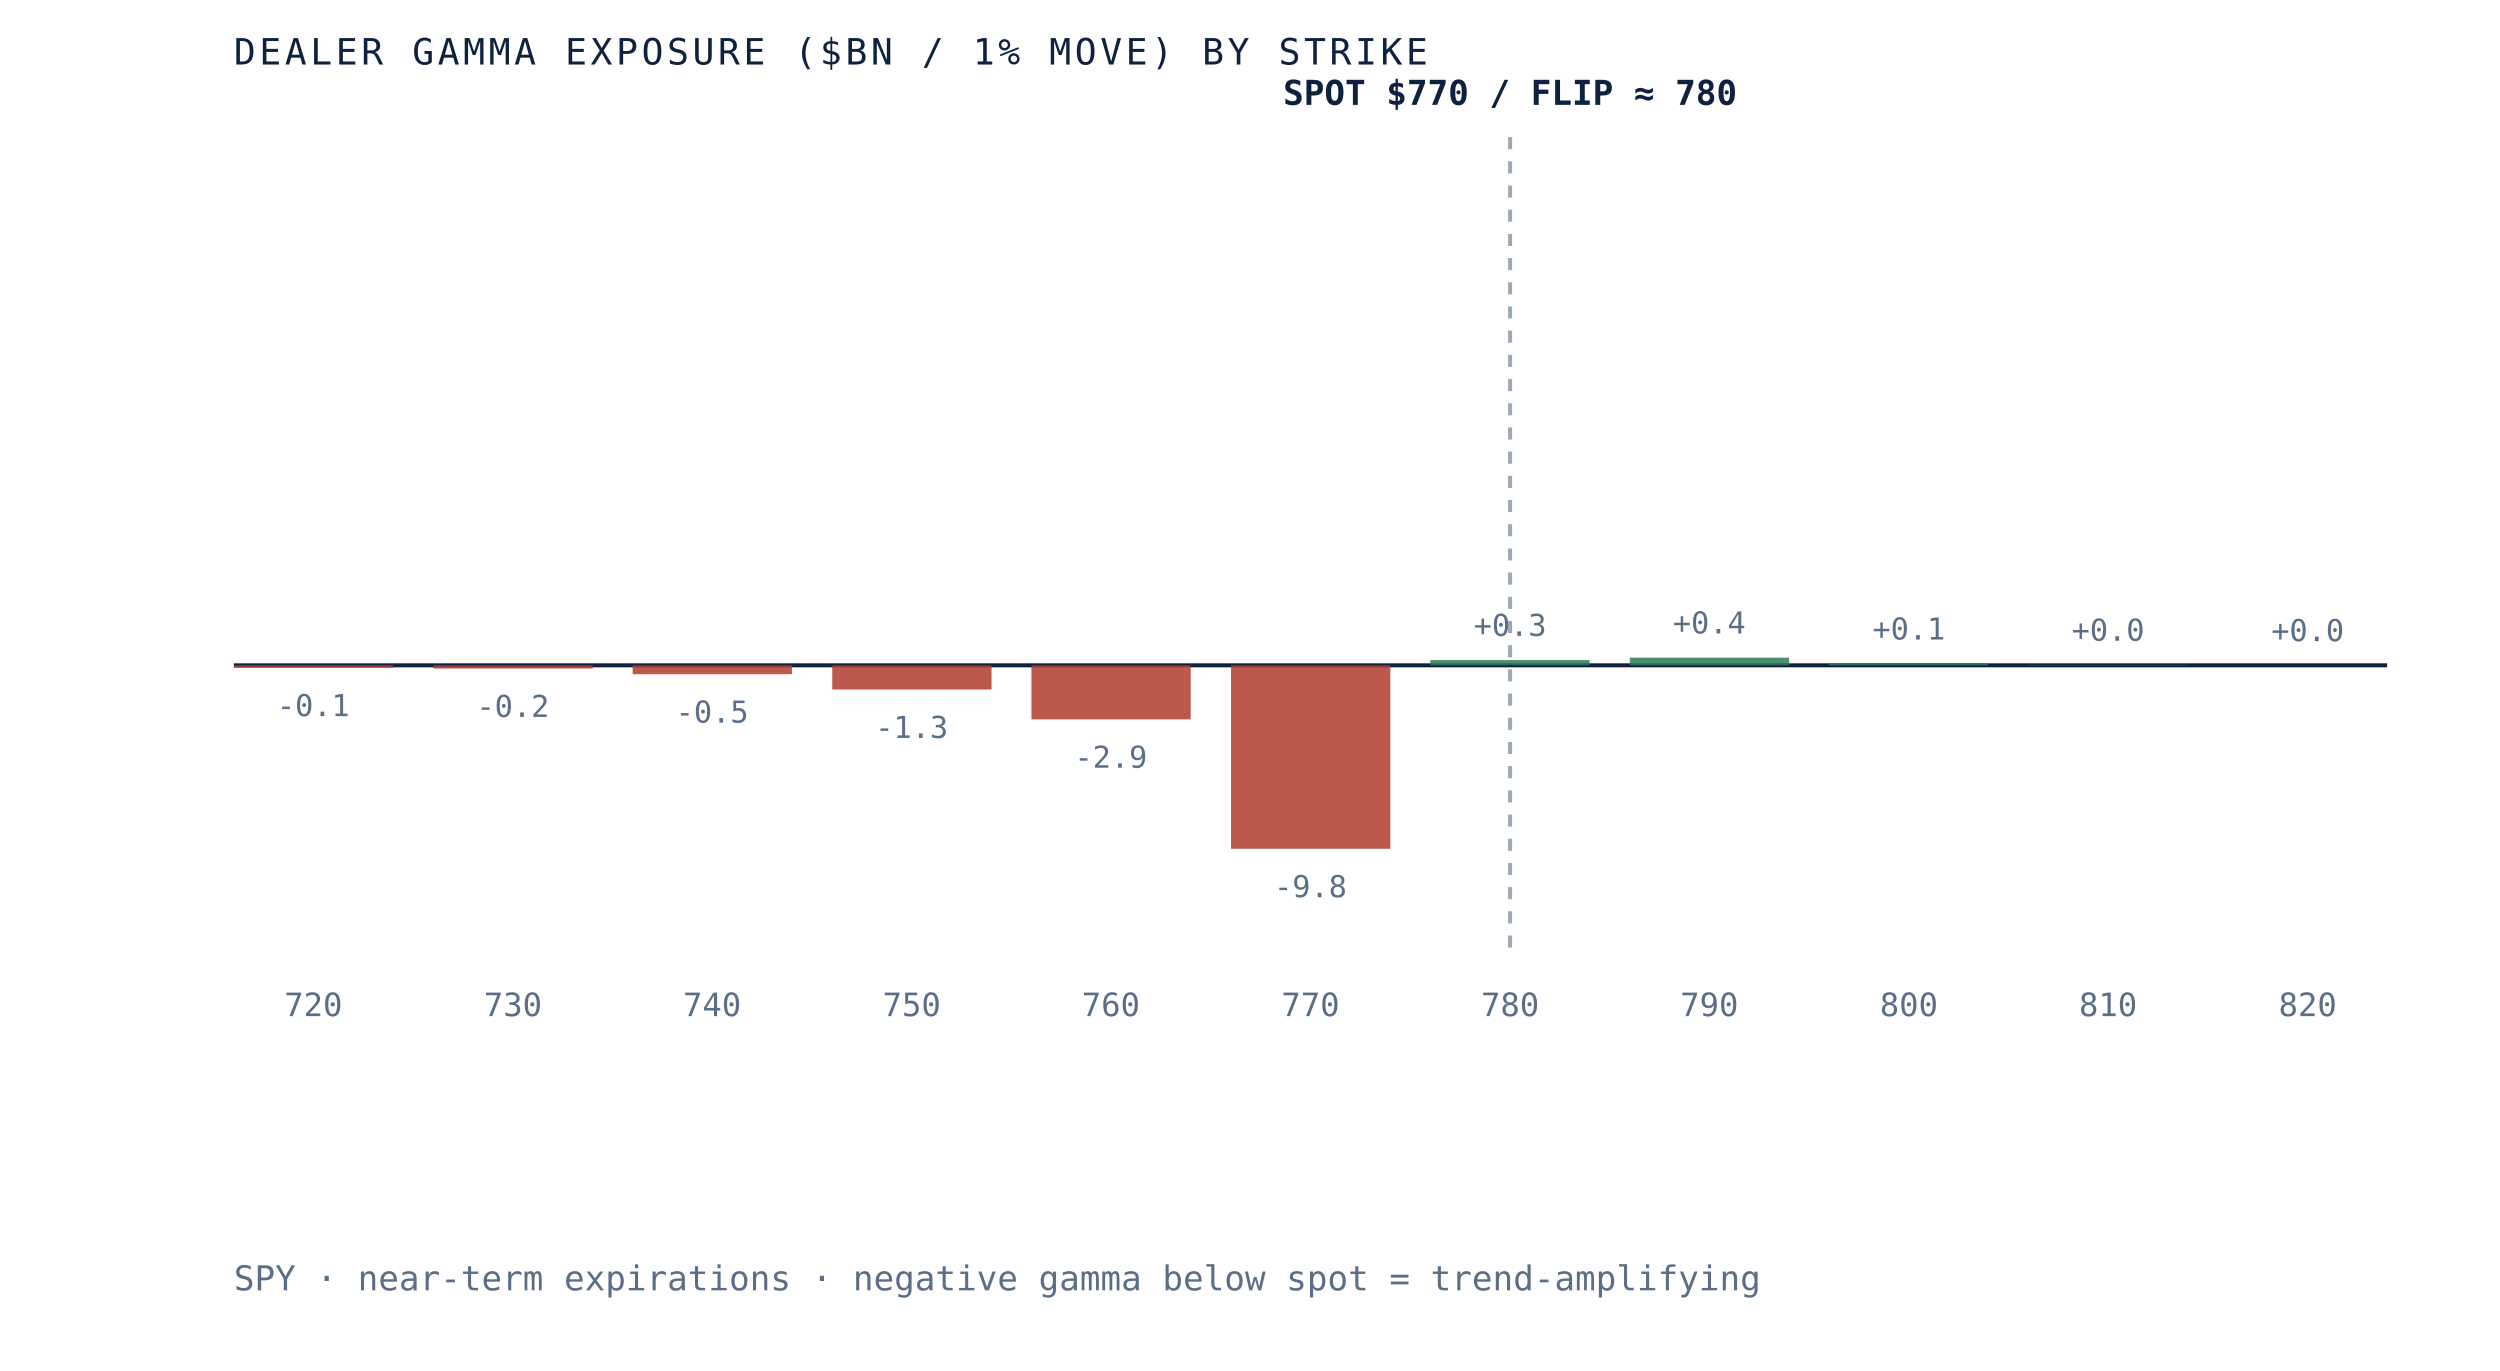
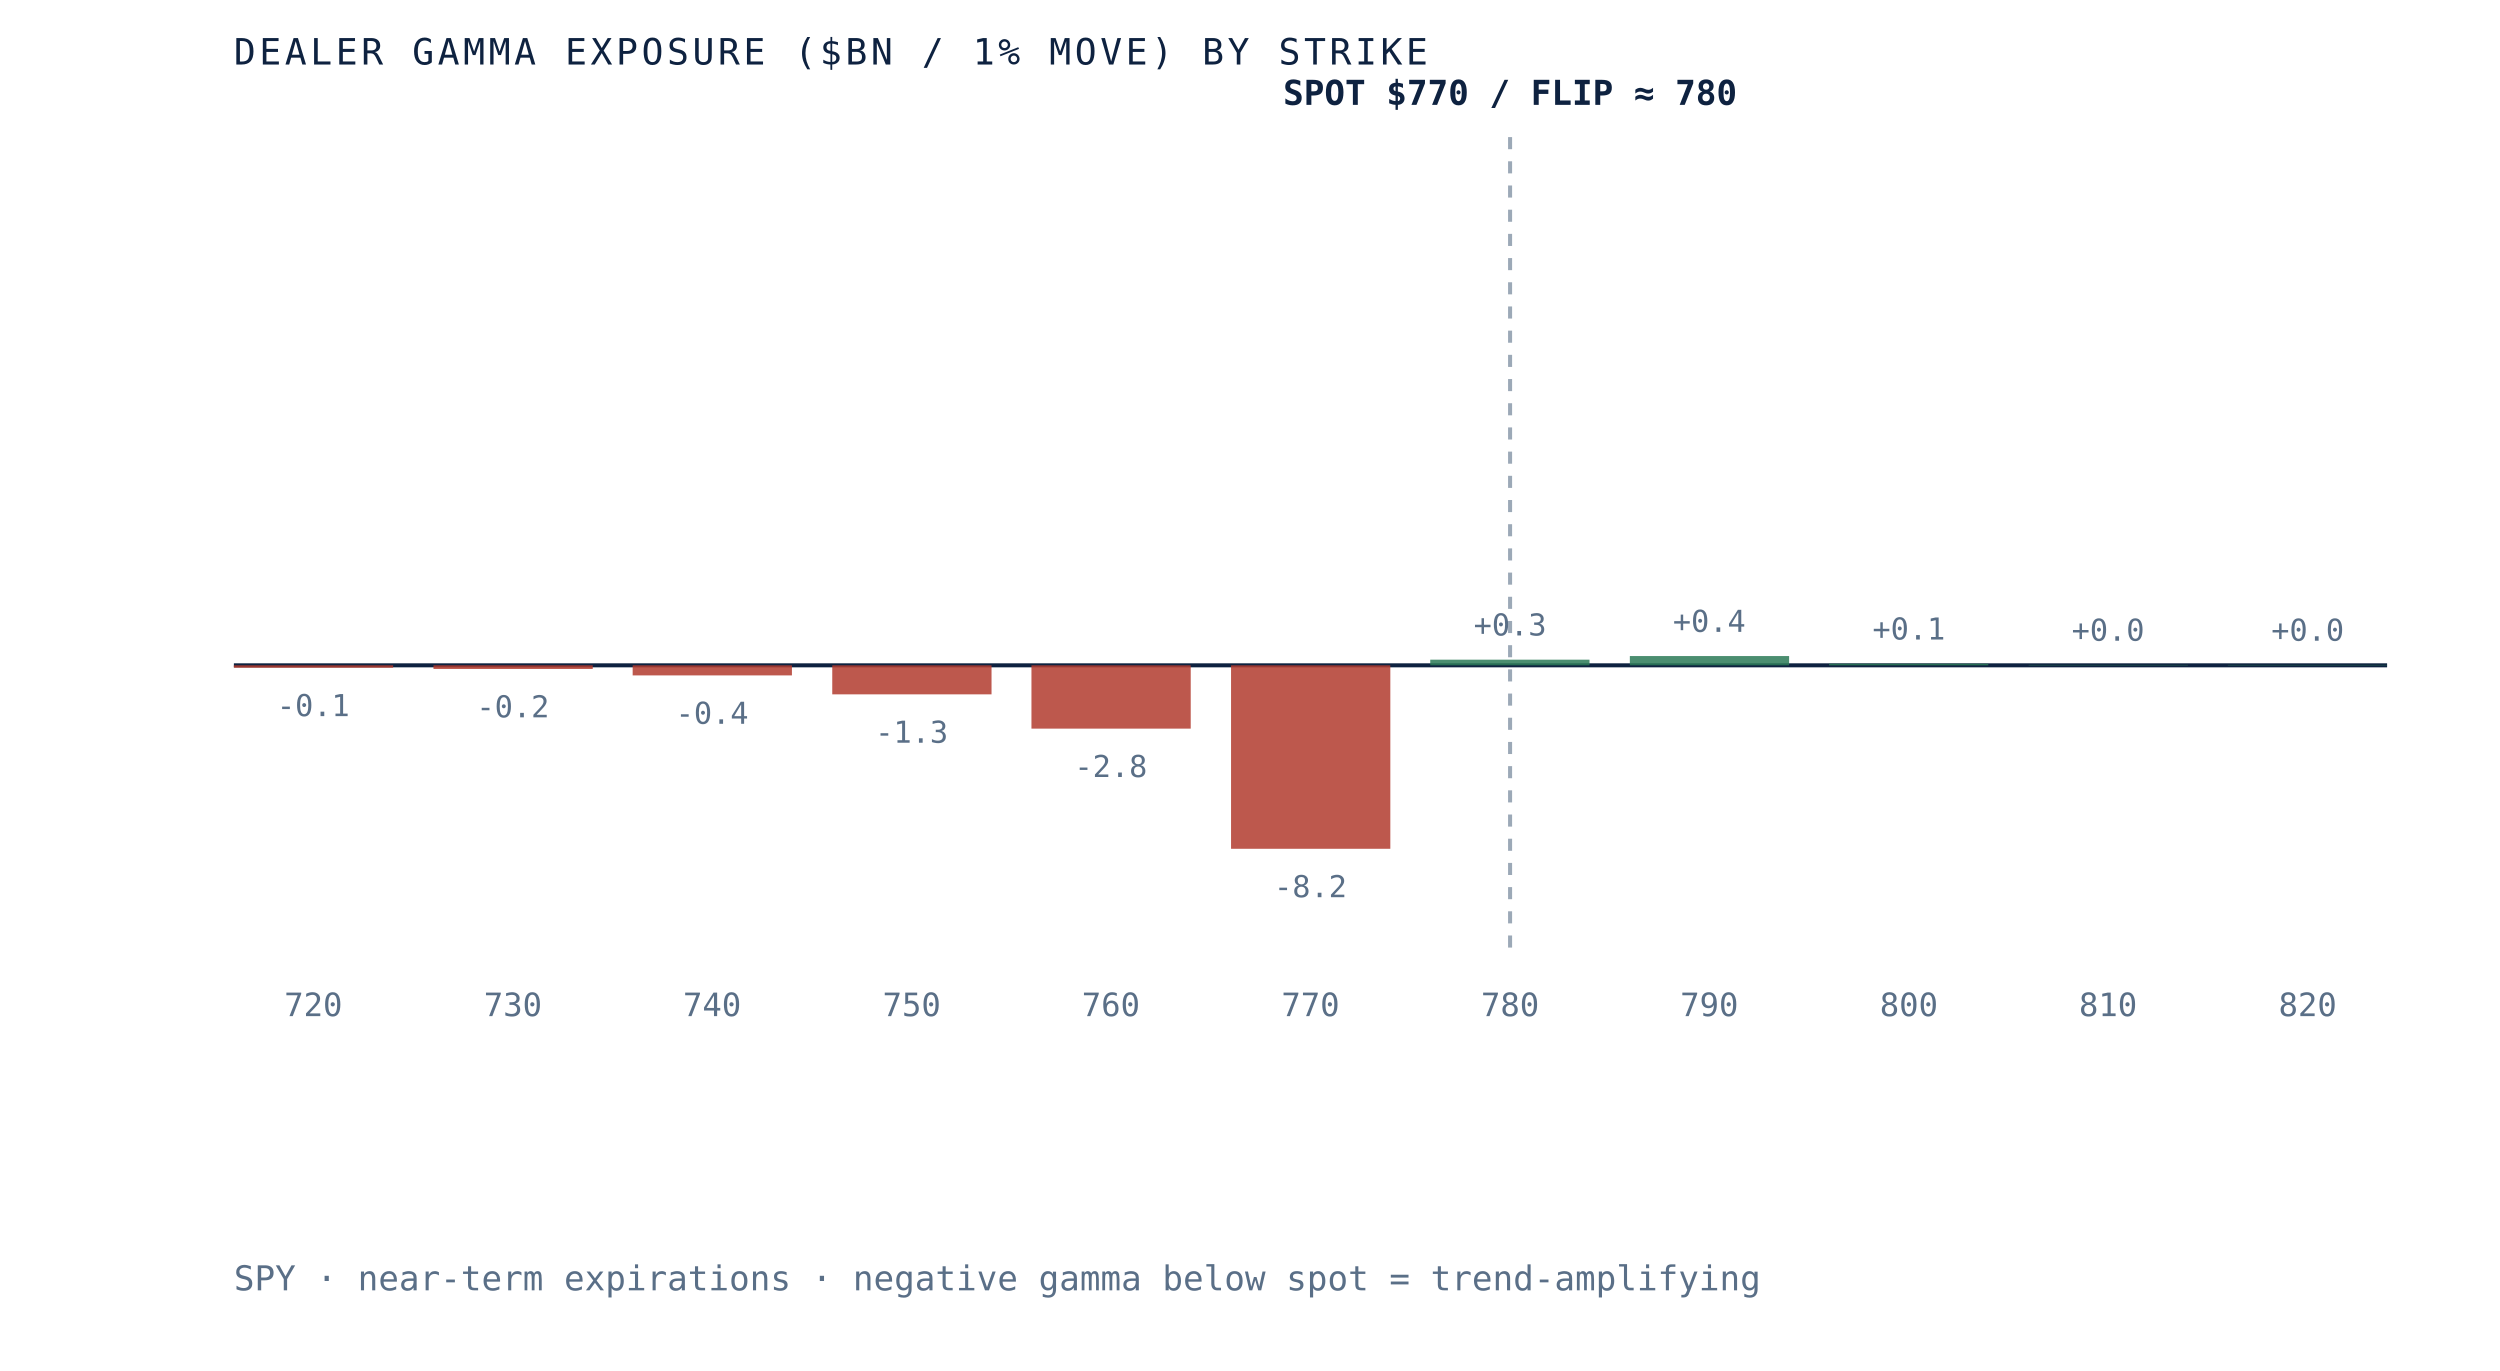
<svg xmlns="http://www.w3.org/2000/svg" viewBox="0 0 620 340" role="img" aria-label="Dealer gamma exposure by strike for SPY, negative below spot and positive above, gamma flip near 780" preserveAspectRatio="xMidYMid meet" style="width:100%;height:auto;display:block">
  <rect x="0" y="0" width="620" height="340" fill="white" />
  <line x1="58" y1="165" x2="592" y2="165" stroke="#0e2240" stroke-width="1" />
  <line x1="374.5" y1="34" x2="374.5" y2="235" stroke="#5a6f87" stroke-width="1" stroke-dasharray="3 3" opacity="0.6" />
  <rect x="58.0" y="165.0" width="39.5" height="0.6" fill="#b23b2e" opacity="0.85" />
  <text x="77.7" y="177.6" text-anchor="middle" font-family="'JetBrains Mono', monospace" font-size="7.5" fill="#5a6f87">-0.1</text>
  <text x="77.7" y="252" text-anchor="middle" font-family="'JetBrains Mono', monospace" font-size="8" fill="#5a6f87">720</text>
-   <rect x="107.5" y="165.0" width="39.5" height="0.8" fill="#b23b2e" opacity="0.85" />
-   <text x="127.2" y="177.8" text-anchor="middle" font-family="'JetBrains Mono', monospace" font-size="7.5" fill="#5a6f87">-0.2</text>
+   <rect x="107.5" y="165.0" width="39.5" height="0.9" fill="#b23b2e" opacity="0.85" />
+   <text x="127.2" y="177.9" text-anchor="middle" font-family="'JetBrains Mono', monospace" font-size="7.5" fill="#5a6f87">-0.2</text>
  <text x="127.2" y="252" text-anchor="middle" font-family="'JetBrains Mono', monospace" font-size="8" fill="#5a6f87">730</text>
-   <rect x="156.9" y="165.0" width="39.5" height="2.2" fill="#b23b2e" opacity="0.85" />
-   <text x="176.6" y="179.2" text-anchor="middle" font-family="'JetBrains Mono', monospace" font-size="7.5" fill="#5a6f87">-0.5</text>
+   <rect x="156.9" y="165.0" width="39.5" height="2.5" fill="#b23b2e" opacity="0.85" />
+   <text x="176.6" y="179.5" text-anchor="middle" font-family="'JetBrains Mono', monospace" font-size="7.5" fill="#5a6f87">-0.4</text>
  <text x="176.6" y="252" text-anchor="middle" font-family="'JetBrains Mono', monospace" font-size="8" fill="#5a6f87">740</text>
-   <rect x="206.4" y="165.0" width="39.5" height="6.0" fill="#b23b2e" opacity="0.85" />
-   <text x="226.1" y="183.0" text-anchor="middle" font-family="'JetBrains Mono', monospace" font-size="7.5" fill="#5a6f87">-1.3</text>
+   <rect x="206.4" y="165.0" width="39.5" height="7.2" fill="#b23b2e" opacity="0.85" />
+   <text x="226.1" y="184.2" text-anchor="middle" font-family="'JetBrains Mono', monospace" font-size="7.5" fill="#5a6f87">-1.3</text>
  <text x="226.1" y="252" text-anchor="middle" font-family="'JetBrains Mono', monospace" font-size="8" fill="#5a6f87">750</text>
-   <rect x="255.8" y="165.0" width="39.5" height="13.4" fill="#b23b2e" opacity="0.85" />
-   <text x="275.5" y="190.4" text-anchor="middle" font-family="'JetBrains Mono', monospace" font-size="7.5" fill="#5a6f87">-2.9</text>
+   <rect x="255.8" y="165.0" width="39.5" height="15.7" fill="#b23b2e" opacity="0.85" />
+   <text x="275.5" y="192.7" text-anchor="middle" font-family="'JetBrains Mono', monospace" font-size="7.5" fill="#5a6f87">-2.8</text>
  <text x="275.5" y="252" text-anchor="middle" font-family="'JetBrains Mono', monospace" font-size="8" fill="#5a6f87">760</text>
  <rect x="305.3" y="165.0" width="39.5" height="45.5" fill="#b23b2e" opacity="0.85" />
-   <text x="325.0" y="222.5" text-anchor="middle" font-family="'JetBrains Mono', monospace" font-size="7.5" fill="#5a6f87">-9.8</text>
+   <text x="325.0" y="222.5" text-anchor="middle" font-family="'JetBrains Mono', monospace" font-size="7.5" fill="#5a6f87">-8.2</text>
  <text x="325.0" y="252" text-anchor="middle" font-family="'JetBrains Mono', monospace" font-size="8" fill="#5a6f87">770</text>
-   <rect x="354.7" y="163.7" width="39.5" height="1.3" fill="#2c7a57" opacity="0.85" />
-   <text x="374.5" y="157.7" text-anchor="middle" font-family="'JetBrains Mono', monospace" font-size="7.5" fill="#5a6f87">+0.3</text>
+   <rect x="354.7" y="163.6" width="39.5" height="1.4" fill="#2c7a57" opacity="0.85" />
+   <text x="374.5" y="157.6" text-anchor="middle" font-family="'JetBrains Mono', monospace" font-size="7.5" fill="#5a6f87">+0.3</text>
  <text x="374.5" y="252" text-anchor="middle" font-family="'JetBrains Mono', monospace" font-size="8" fill="#5a6f87">780</text>
-   <rect x="404.2" y="163.1" width="39.5" height="1.9" fill="#2c7a57" opacity="0.85" />
-   <text x="423.9" y="157.1" text-anchor="middle" font-family="'JetBrains Mono', monospace" font-size="7.5" fill="#5a6f87">+0.4</text>
+   <rect x="404.2" y="162.7" width="39.5" height="2.3" fill="#2c7a57" opacity="0.85" />
+   <text x="423.9" y="156.7" text-anchor="middle" font-family="'JetBrains Mono', monospace" font-size="7.5" fill="#5a6f87">+0.4</text>
  <text x="423.9" y="252" text-anchor="middle" font-family="'JetBrains Mono', monospace" font-size="8" fill="#5a6f87">790</text>
  <rect x="453.6" y="164.6" width="39.5" height="0.4" fill="#2c7a57" opacity="0.85" />
  <text x="473.4" y="158.6" text-anchor="middle" font-family="'JetBrains Mono', monospace" font-size="7.5" fill="#5a6f87">+0.1</text>
  <text x="473.4" y="252" text-anchor="middle" font-family="'JetBrains Mono', monospace" font-size="8" fill="#5a6f87">800</text>
  <rect x="503.1" y="164.9" width="39.5" height="0.1" fill="#2c7a57" opacity="0.85" />
  <text x="522.8" y="158.9" text-anchor="middle" font-family="'JetBrains Mono', monospace" font-size="7.5" fill="#5a6f87">+0.0</text>
  <text x="522.8" y="252" text-anchor="middle" font-family="'JetBrains Mono', monospace" font-size="8" fill="#5a6f87">810</text>
-   <rect x="552.5" y="165.0" width="39.5" height="0.0" fill="#2c7a57" opacity="0.85" />
-   <text x="572.3" y="159.0" text-anchor="middle" font-family="'JetBrains Mono', monospace" font-size="7.5" fill="#5a6f87">+0.0</text>
+   <rect x="552.5" y="164.9" width="39.5" height="0.1" fill="#2c7a57" opacity="0.85" />
+   <text x="572.3" y="158.9" text-anchor="middle" font-family="'JetBrains Mono', monospace" font-size="7.5" fill="#5a6f87">+0.0</text>
  <text x="572.3" y="252" text-anchor="middle" font-family="'JetBrains Mono', monospace" font-size="8" fill="#5a6f87">820</text>
  <text x="374.5" y="26" text-anchor="middle" font-family="'JetBrains Mono', monospace" font-size="8.5" font-weight="bold" fill="#0e2240">SPOT $770 / FLIP ≈ 780</text>
  <text x="58" y="16" font-family="'JetBrains Mono', monospace" font-size="9" letter-spacing="0.1em" fill="#0e2240">DEALER GAMMA EXPOSURE ($BN / 1% MOVE) BY STRIKE</text>
  <text x="58" y="320" font-family="'JetBrains Mono', monospace" font-size="8.5" fill="#5a6f87">SPY · near-term expirations · negative gamma below spot = trend-amplifying</text>
</svg>
